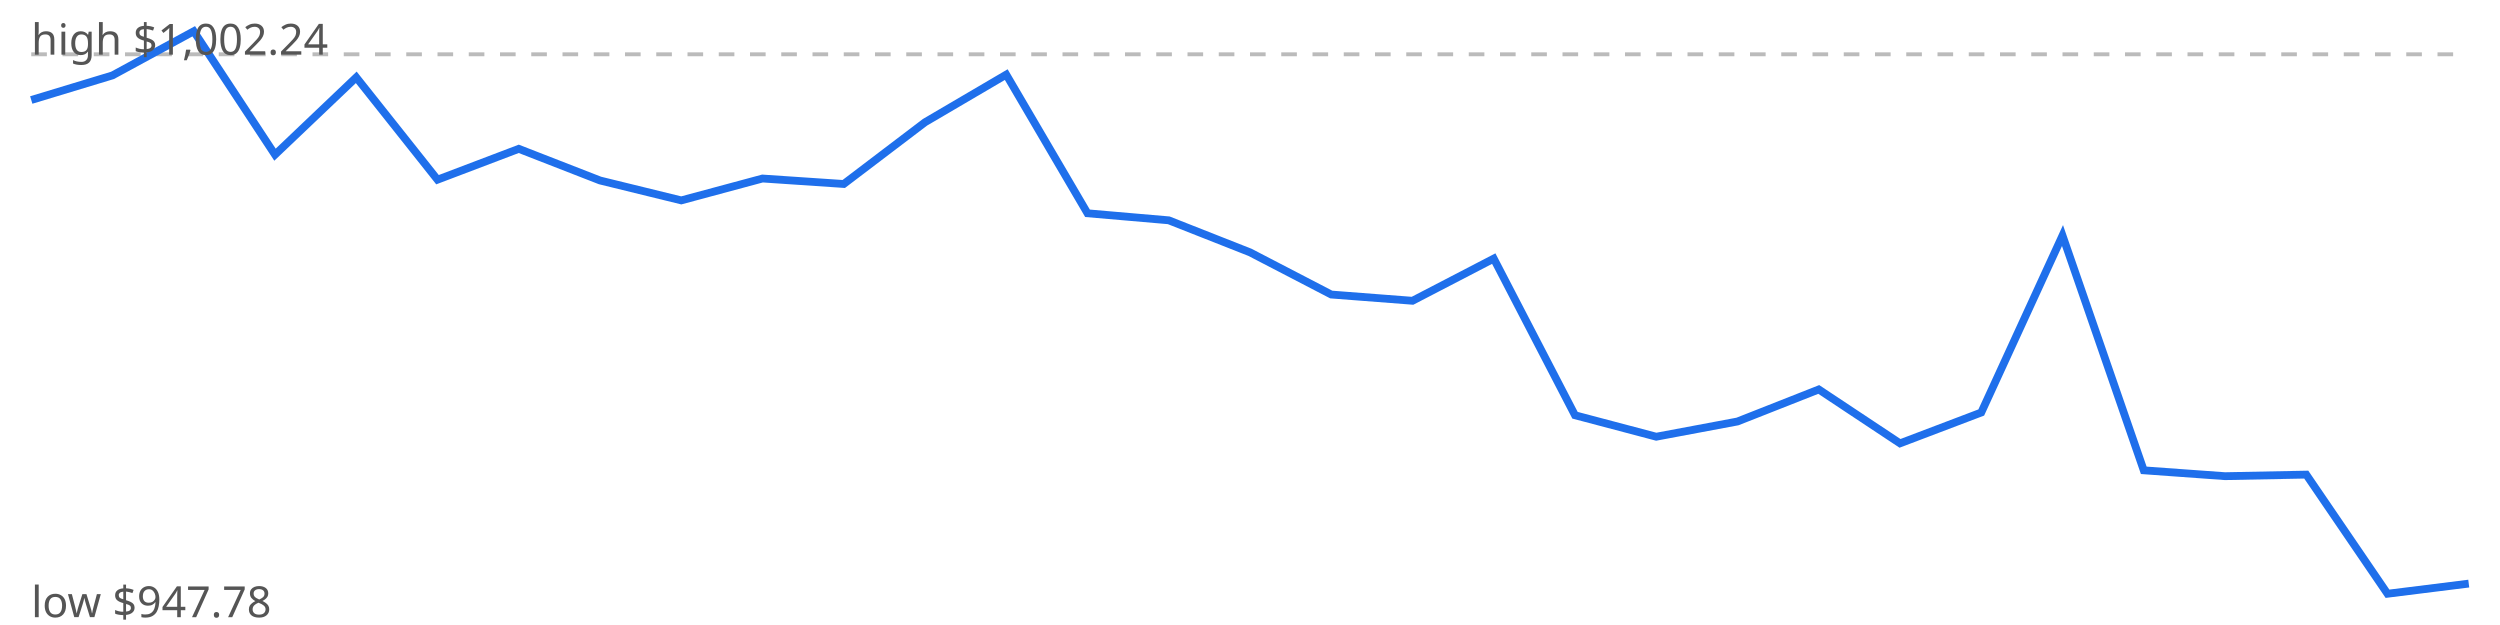
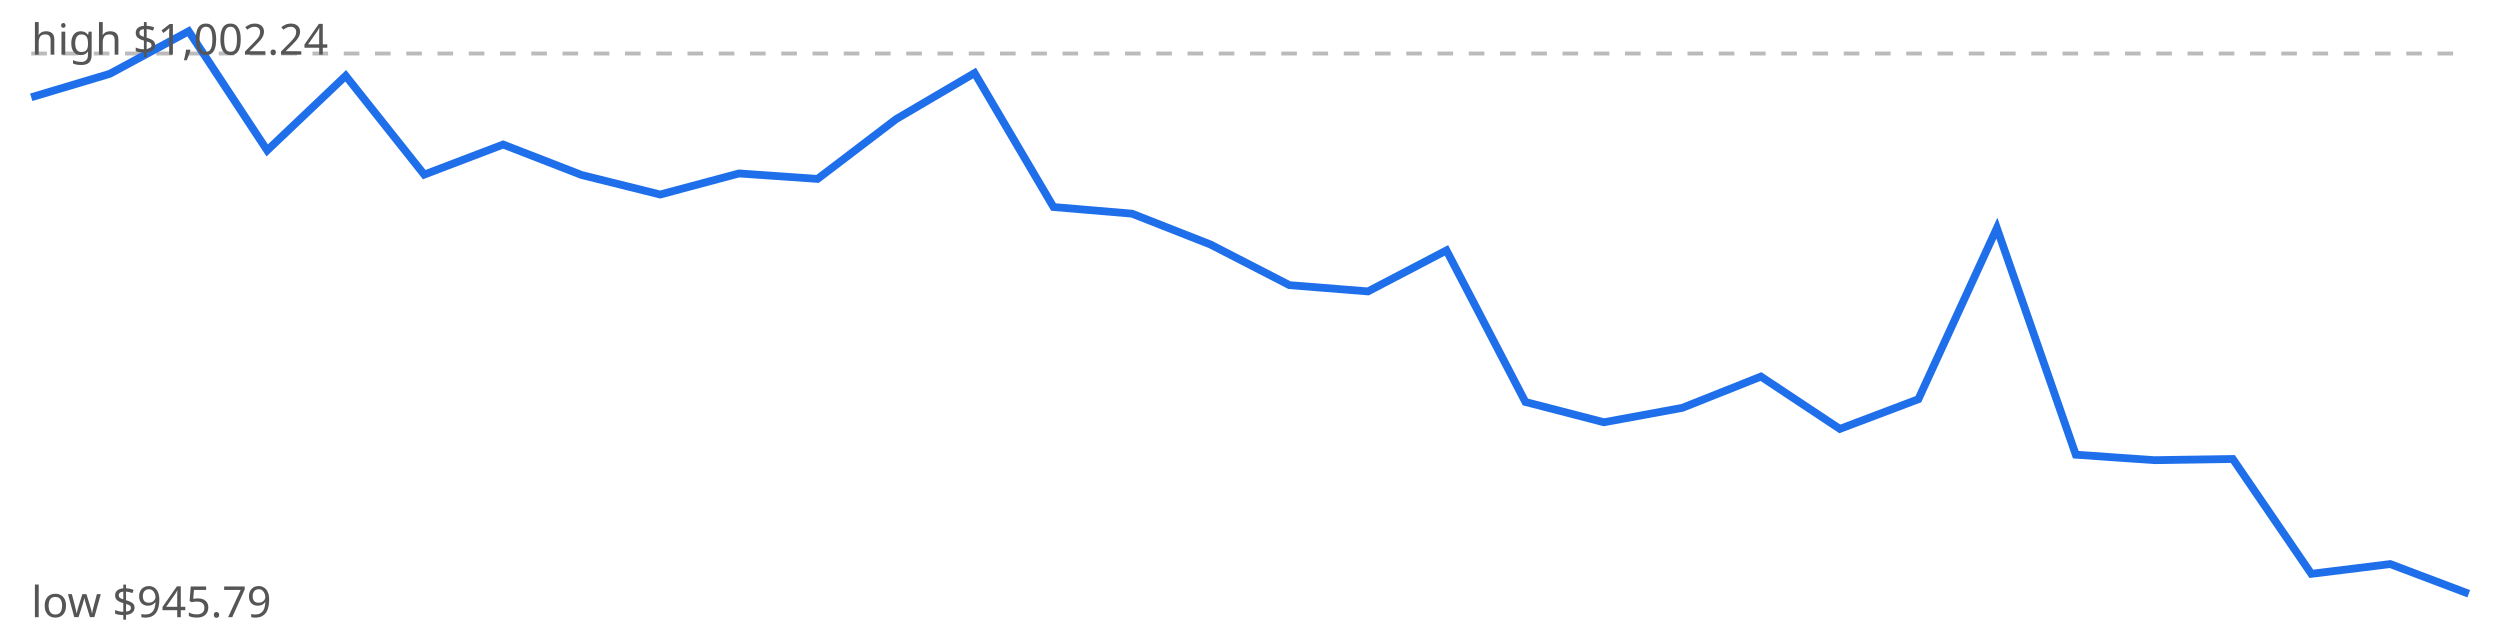
<svg xmlns="http://www.w3.org/2000/svg" viewBox="0 0 640 160" width="640" height="160">
  <rect width="640" height="160" fill="#fff" />
-   <line x1="8" x2="632" y1="13.9" y2="13.9" stroke="#bbb" stroke-dasharray="4 4" />
-   <polyline points="8.0,25.6 28.8,19.3 49.6,8.0 70.4,39.6 91.2,19.8 112.0,46.0 132.8,38.1 153.6,46.2 174.4,51.3 195.2,45.7 216.0,47.1 236.8,31.3 257.6,19.1 278.4,54.6 299.2,56.4 320.0,64.6 340.8,75.4 361.6,77.0 382.4,66.2 403.2,106.3 424.0,111.8 444.8,107.9 465.6,99.7 486.4,113.5 507.2,105.6 528.0,60.3 548.8,120.4 569.6,121.9 590.4,121.5 611.2,152.0 632.0,149.4" fill="none" stroke="#1f6feb" stroke-width="2" />
+   <line x1="8" x2="632" y1="13.7" y2="13.7" stroke="#bbb" stroke-dasharray="4 4" />
+   <polyline points="8.0,24.9 28.1,18.9 48.3,8.0 68.4,38.5 88.5,19.4 108.6,44.7 128.8,37.0 148.9,44.8 169.0,49.8 189.2,44.4 209.3,45.8 229.4,30.5 249.5,18.7 269.7,53.0 289.8,54.7 309.9,62.6 330.1,73.0 350.2,74.6 370.3,64.1 390.5,102.9 410.6,108.1 430.7,104.4 450.8,96.4 471.0,109.8 491.1,102.2 511.2,58.4 531.4,116.4 551.5,117.8 571.6,117.5 591.7,146.9 611.9,144.4 632.0,152.0" fill="none" stroke="#1f6feb" stroke-width="2" />
  <text x="8" y="14" font-family="sans-serif" font-size="11" fill="#555">high $1,002.24</text>
-   <text x="8" y="158" font-family="sans-serif" font-size="11" fill="#555">low $947.78</text>
+   <text x="8" y="158" font-family="sans-serif" font-size="11" fill="#555">low $945.79</text>
</svg>
